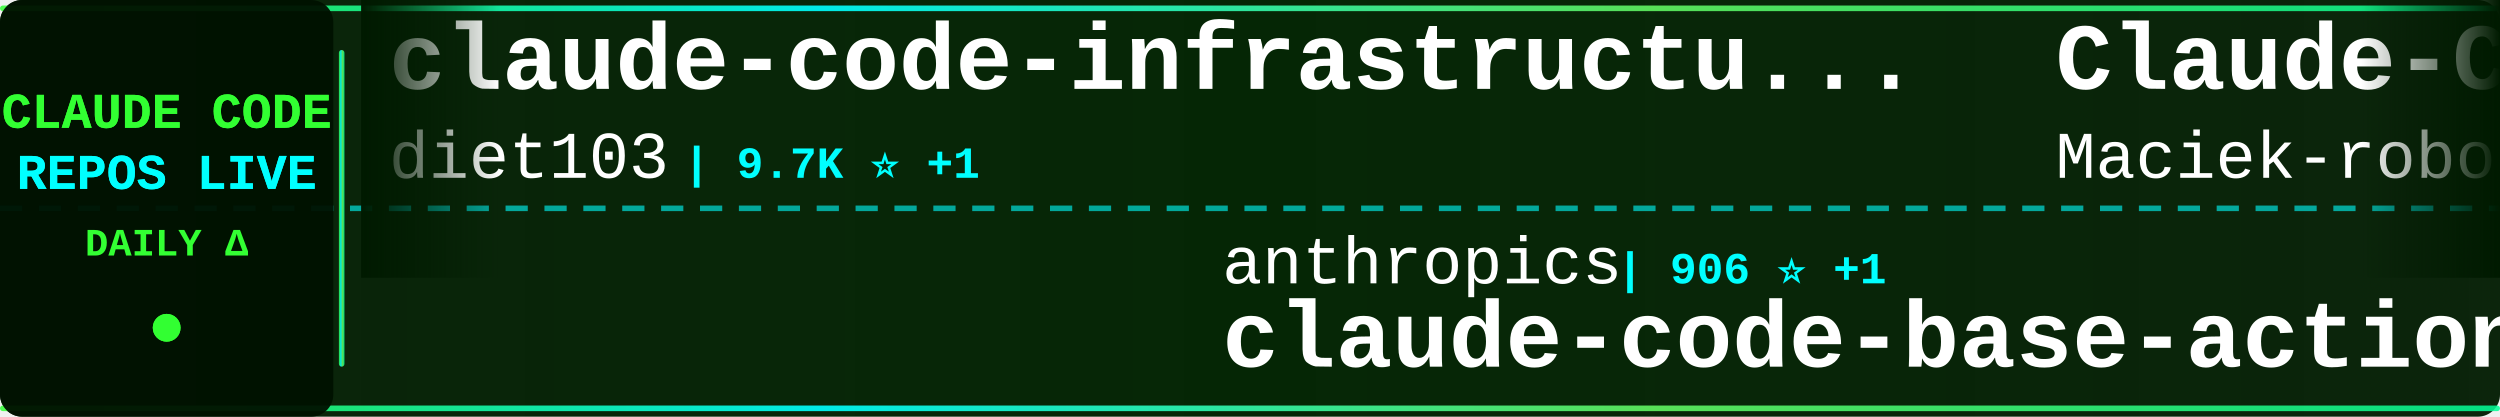
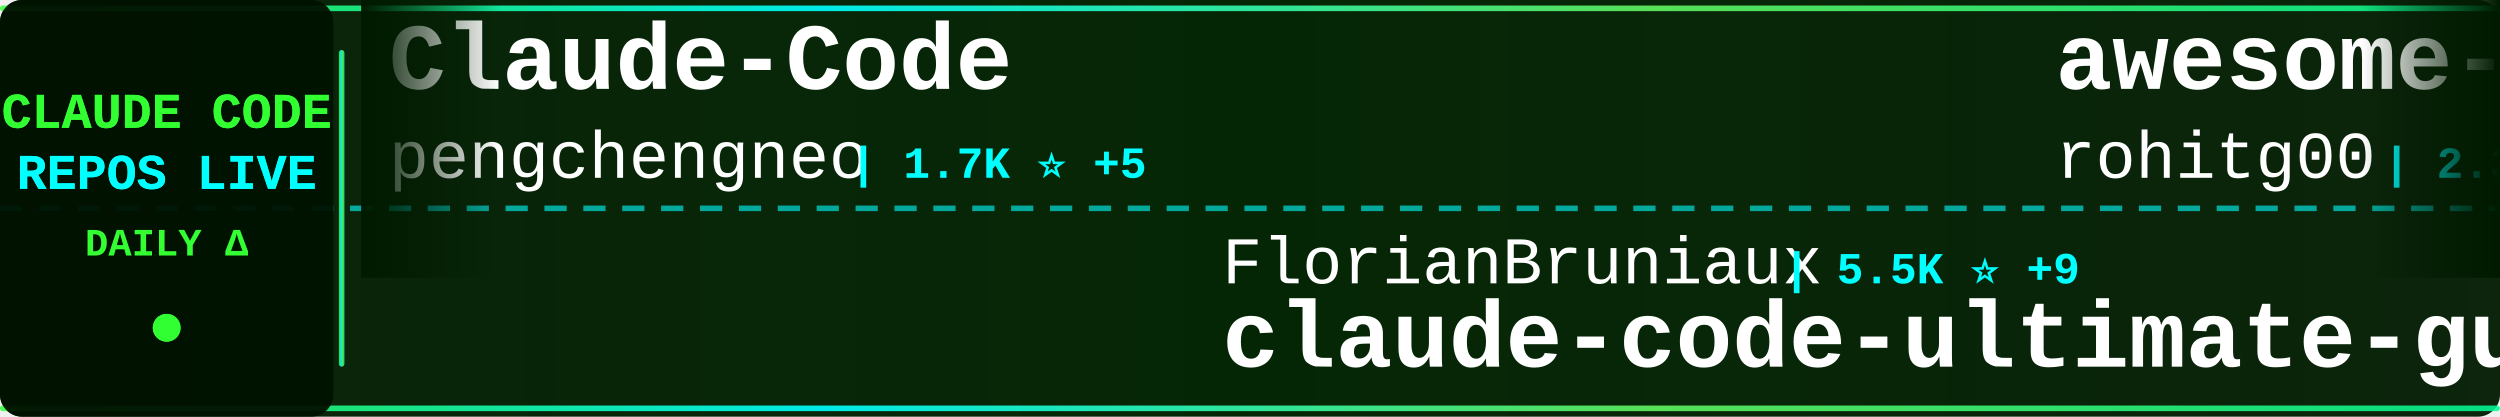
<svg xmlns="http://www.w3.org/2000/svg" width="900" height="150">
  <defs>
    <linearGradient id="tickerBg" x1="0%" y1="0%" x2="100%" y2="0%">
      <stop offset="0%" style="stop-color:#001a00;stop-opacity:0.95" />
      <stop offset="50%" style="stop-color:#002200;stop-opacity:0.98" />
      <stop offset="100%" style="stop-color:#001a00;stop-opacity:0.95" />
    </linearGradient>
    <linearGradient id="borderGrad" x1="0%" y1="0%" x2="100%" y2="0%">
      <stop offset="0%" style="stop-color:#33ff33;stop-opacity:0.85">
        <animate attributeName="stop-opacity" values="0.85;1;0.85" dur="2s" repeatCount="indefinite" />
      </stop>
      <stop offset="33%" style="stop-color:#00ffff;stop-opacity:0.9">
        <animate attributeName="stop-opacity" values="0.9;1;0.9" dur="2.2s" repeatCount="indefinite" />
      </stop>
      <stop offset="66%" style="stop-color:#66ff66;stop-opacity:0.85">
        <animate attributeName="stop-opacity" values="0.85;1;0.85" dur="1.8s" repeatCount="indefinite" />
      </stop>
      <stop offset="100%" style="stop-color:#00ff99;stop-opacity:0.85">
        <animate attributeName="stop-opacity" values="0.85;1;0.85" dur="2s" repeatCount="indefinite" />
      </stop>
    </linearGradient>
    <filter id="textGlow">
      <feGaussianBlur stdDeviation="0.1" result="coloredBlur" />
      <feMerge>
        <feMergeNode in="coloredBlur" />
        <feMergeNode in="SourceGraphic" />
      </feMerge>
    </filter>
    <filter id="metricGlow">
      <feGaussianBlur stdDeviation="0.2" result="coloredBlur" />
      <feMerge>
        <feMergeNode in="coloredBlur" />
        <feMergeNode in="SourceGraphic" />
      </feMerge>
    </filter>
    <linearGradient id="leftFade" x1="0%" y1="0%" x2="100%" y2="0%">
      <stop offset="0%" style="stop-color:#001a00;stop-opacity:1" />
      <stop offset="100%" style="stop-color:#001a00;stop-opacity:0" />
    </linearGradient>
    <linearGradient id="rightFade" x1="0%" y1="0%" x2="100%" y2="0%">
      <stop offset="0%" style="stop-color:#001a00;stop-opacity:0" />
      <stop offset="100%" style="stop-color:#001a00;stop-opacity:1" />
    </linearGradient>
  </defs>
  <rect width="900" height="150" fill="url(#tickerBg)" rx="8" />
  <rect x="0" y="2" width="900" height="2" fill="url(#borderGrad)" rx="1" />
  <rect x="0" y="146" width="900" height="2" fill="url(#borderGrad)" rx="1" />
  <line x1="0" y1="75" x2="900" y2="75" stroke="#00ffff" stroke-width="2" stroke-dasharray="8 6" opacity="0.6" />
  <rect x="0" y="0" width="120" height="150" fill="#001100" opacity="0.95" rx="8" />
  <text x="60" y="46" font-family="'Courier New', monospace" font-size="18" font-weight="bold" fill="#33ff33" text-anchor="middle" filter="url(#textGlow)">
    CLAUDE CODE
  </text>
  <text x="60" y="68" font-family="'Courier New', monospace" font-size="18" font-weight="bold" fill="#00ffff" text-anchor="middle" filter="url(#textGlow)">
    REPOS LIVE
  </text>
  <text x="60" y="92" font-family="'Courier New', monospace" font-size="14" font-weight="bold" fill="#33ff33" text-anchor="middle">
    DAILY Δ
  </text>
  <circle cx="60" cy="118" r="5" fill="#33ff33" filter="url(#metricGlow)">
    <animate attributeName="r" values="4;6;4" dur="1.5s" repeatCount="indefinite" />
    <animate attributeName="opacity" values="0.6;1;0.6" dur="1.5s" repeatCount="indefinite" />
  </circle>
  <rect x="122" y="18" width="2" height="114" fill="url(#borderGrad)" rx="1" />
  <clipPath id="tickerClip">
    <rect x="130" y="0" width="770" height="150" />
  </clipPath>
  <g clip-path="url(#tickerClip)">
    <g id="tickerItems">
      <animateTransform attributeName="transform" attributeType="XML" type="translate" from="0 0" to="-3000 0" dur="54s" repeatCount="indefinite" />
      <g transform="translate(0, 0)">
-         <text x="140" y="32" font-family="'Courier New', monospace" font-size="34" font-weight="bold" fill="#ffffff">claude-code-infrastructu...</text>
-         <text x="140" y="64" font-family="'Courier New', monospace" font-size="24" font-weight="normal" fill="#ffffff" opacity="1.0">diet103</text>
-         <text x="246" y="64" font-family="'Courier New', monospace" font-size="16" font-weight="bold" fill="#00ffff"> | 9.7K ⭐ +1</text>
+         <text x="140" y="32" font-family="'Courier New', monospace" font-size="34" font-weight="bold" fill="#ffffff">Claude-Code</text>
+         <text x="140" y="64" font-family="'Courier New', monospace" font-size="24" font-weight="normal" fill="#ffffff" opacity="1.0">pengchengneo</text>
+         <text x="306" y="64" font-family="'Courier New', monospace" font-size="16" font-weight="bold" fill="#00ffff"> | 1.7K ⭐ +5</text>
      </g>
      <g transform="translate(300, 0)">
-         <text x="140" y="102" font-family="'Courier New', monospace" font-size="24" font-weight="normal" fill="#ffffff" opacity="1.0">anthropics</text>
-         <text x="282" y="102" font-family="'Courier New', monospace" font-size="16" font-weight="bold" fill="#00ffff"> | 906 ⭐ +1</text>
-         <text x="140" y="132" font-family="'Courier New', monospace" font-size="34" font-weight="bold" fill="#ffffff">claude-code-base-action</text>
+         <text x="140" y="102" font-family="'Courier New', monospace" font-size="24" font-weight="normal" fill="#ffffff" opacity="1.0">FlorianBruniaux</text>
+         <text x="342" y="102" font-family="'Courier New', monospace" font-size="16" font-weight="bold" fill="#00ffff"> | 5.5K ⭐ +9</text>
+         <text x="140" y="132" font-family="'Courier New', monospace" font-size="34" font-weight="bold" fill="#ffffff">claude-code-ultimate-gui...</text>
      </g>
      <g transform="translate(600, 0)">
-         <text x="140" y="32" font-family="'Courier New', monospace" font-size="34" font-weight="bold" fill="#ffffff">Claude-Code-Usage-Monito...</text>
-         <text x="140" y="64" font-family="'Courier New', monospace" font-size="24" font-weight="normal" fill="#ffffff" opacity="1.0">Maciek-roboblog</text>
-         <text x="342" y="64" font-family="'Courier New', monospace" font-size="16" font-weight="bold" fill="#00ffff"> | 8.4K ⭐ +6</text>
+         <text x="140" y="32" font-family="'Courier New', monospace" font-size="34" font-weight="bold" fill="#ffffff">awesome-claude-code-tool...</text>
+         <text x="140" y="64" font-family="'Courier New', monospace" font-size="24" font-weight="normal" fill="#ffffff" opacity="1.0">rohitg00</text>
+         <text x="258" y="64" font-family="'Courier New', monospace" font-size="16" font-weight="bold" fill="#00ffff"> | 2.3K ⭐ +6</text>
      </g>
      <g transform="translate(900, 0)">
-         <text x="140" y="102" font-family="'Courier New', monospace" font-size="24" font-weight="normal" fill="#ffffff" opacity="1.0">Cranot</text>
-         <text x="234" y="102" font-family="'Courier New', monospace" font-size="16" font-weight="bold" fill="#00ffff"> | 2.8K ⭐</text>
-         <text x="140" y="132" font-family="'Courier New', monospace" font-size="34" font-weight="bold" fill="#ffffff">claude-code-guide</text>
+         <text x="140" y="102" font-family="'Courier New', monospace" font-size="24" font-weight="normal" fill="#ffffff" opacity="1.0">Yuyz0112</text>
+         <text x="258" y="102" font-family="'Courier New', monospace" font-size="16" font-weight="bold" fill="#00ffff"> | 2.4K ⭐</text>
+         <text x="140" y="132" font-family="'Courier New', monospace" font-size="34" font-weight="bold" fill="#ffffff">claude-code-reverse</text>
      </g>
      <g transform="translate(1200, 0)">
-         <text x="140" y="32" font-family="'Courier New', monospace" font-size="34" font-weight="bold" fill="#ffffff">free-claude-code</text>
-         <text x="140" y="64" font-family="'Courier New', monospace" font-size="24" font-weight="normal" fill="#ffffff" opacity="1.0">Alishahryar1</text>
-         <text x="306" y="64" font-family="'Courier New', monospace" font-size="16" font-weight="bold" fill="#00ffff"> | 40.2K ⭐ +154</text>
+         <text x="140" y="32" font-family="'Courier New', monospace" font-size="34" font-weight="bold" fill="#ffffff">claude-code-proxy</text>
+         <text x="140" y="64" font-family="'Courier New', monospace" font-size="24" font-weight="normal" fill="#ffffff" opacity="1.0">fuergaosi233</text>
+         <text x="306" y="64" font-family="'Courier New', monospace" font-size="16" font-weight="bold" fill="#00ffff"> | 2.7K ⭐ +3</text>
      </g>
      <g transform="translate(1500, 0)">
-         <text x="140" y="102" font-family="'Courier New', monospace" font-size="24" font-weight="normal" fill="#ffffff" opacity="1.0">xu-xiang</text>
-         <text x="258" y="102" font-family="'Courier New', monospace" font-size="16" font-weight="bold" fill="#00ffff"> | 1.7K ⭐ +12</text>
-         <text x="140" y="132" font-family="'Courier New', monospace" font-size="34" font-weight="bold" fill="#ffffff">everything-claude-code-z...</text>
+         <text x="140" y="102" font-family="'Courier New', monospace" font-size="24" font-weight="normal" fill="#ffffff" opacity="1.0">carlvellotti</text>
+         <text x="306" y="102" font-family="'Courier New', monospace" font-size="16" font-weight="bold" fill="#00ffff"> | 2.1K ⭐ +4</text>
+         <text x="140" y="132" font-family="'Courier New', monospace" font-size="34" font-weight="bold" fill="#ffffff">claude-code-pm-course</text>
      </g>
      <g transform="translate(1800, 0)">
-         <text x="140" y="32" font-family="'Courier New', monospace" font-size="34" font-weight="bold" fill="#ffffff">edmunds-claude-code</text>
-         <text x="140" y="64" font-family="'Courier New', monospace" font-size="24" font-weight="normal" fill="#ffffff" opacity="1.0">edmund-io</text>
-         <text x="270" y="64" font-family="'Courier New', monospace" font-size="16" font-weight="bold" fill="#00ffff"> | 1.5K ⭐</text>
+         <text x="140" y="32" font-family="'Courier New', monospace" font-size="34" font-weight="bold" fill="#ffffff">claude-code-prompts</text>
+         <text x="140" y="64" font-family="'Courier New', monospace" font-size="24" font-weight="normal" fill="#ffffff" opacity="1.0">repowise-dev</text>
+         <text x="306" y="64" font-family="'Courier New', monospace" font-size="16" font-weight="bold" fill="#00ffff"> | 1.2K ⭐ +1</text>
      </g>
      <g transform="translate(2100, 0)">
-         <text x="140" y="102" font-family="'Courier New', monospace" font-size="24" font-weight="normal" fill="#ffffff" opacity="1.0">fazxes</text>
-         <text x="234" y="102" font-family="'Courier New', monospace" font-size="16" font-weight="bold" fill="#00ffff"> | 225 ⭐</text>
-         <text x="140" y="132" font-family="'Courier New', monospace" font-size="34" font-weight="bold" fill="#ffffff">Claude-code</text>
+         <text x="140" y="102" font-family="'Courier New', monospace" font-size="24" font-weight="normal" fill="#ffffff" opacity="1.0">asgeirtj</text>
+         <text x="258" y="102" font-family="'Courier New', monospace" font-size="16" font-weight="bold" fill="#00ffff"> | 57.9K ⭐ +390</text>
+         <text x="140" y="132" font-family="'Courier New', monospace" font-size="34" font-weight="bold" fill="#ffffff">system_prompts_leaks</text>
      </g>
      <g transform="translate(2400, 0)">
-         <text x="140" y="32" font-family="'Courier New', monospace" font-size="34" font-weight="bold" fill="#ffffff">claude-code-harness</text>
-         <text x="140" y="64" font-family="'Courier New', monospace" font-size="24" font-weight="normal" fill="#ffffff" opacity="1.0">Chachamaru127</text>
-         <text x="318" y="64" font-family="'Courier New', monospace" font-size="16" font-weight="bold" fill="#00ffff"> | 3.0K ⭐ +4</text>
+         <text x="140" y="32" font-family="'Courier New', monospace" font-size="34" font-weight="bold" fill="#ffffff">claude-code-hooks-master...</text>
+         <text x="140" y="64" font-family="'Courier New', monospace" font-size="24" font-weight="normal" fill="#ffffff" opacity="1.0">disler</text>
+         <text x="234" y="64" font-family="'Courier New', monospace" font-size="16" font-weight="bold" fill="#00ffff"> | 3.8K ⭐ +2</text>
      </g>
      <g transform="translate(2700, 0)">
-         <text x="140" y="102" font-family="'Courier New', monospace" font-size="24" font-weight="normal" fill="#ffffff" opacity="1.0">krusemediallc</text>
-         <text x="318" y="102" font-family="'Courier New', monospace" font-size="16" font-weight="bold" fill="#00ffff"> | 1.0K ⭐ +4</text>
-         <text x="140" y="132" font-family="'Courier New', monospace" font-size="34" font-weight="bold" fill="#ffffff">arcads-claude-code</text>
+         <text x="140" y="102" font-family="'Courier New', monospace" font-size="24" font-weight="normal" fill="#ffffff" opacity="1.0">JrCx7scC</text>
+         <text x="258" y="102" font-family="'Courier New', monospace" font-size="16" font-weight="bold" fill="#00ffff"> | 371 ⭐</text>
+         <text x="140" y="132" font-family="'Courier New', monospace" font-size="34" font-weight="bold" fill="#ffffff">claude-code-source</text>
      </g>
      <g transform="translate(3000, 0)">
-         <text x="140" y="32" font-family="'Courier New', monospace" font-size="34" font-weight="bold" fill="#ffffff">claude-code-infrastructu...</text>
-         <text x="140" y="64" font-family="'Courier New', monospace" font-size="24" font-weight="normal" fill="#ffffff" opacity="1.0">diet103</text>
-         <text x="246" y="64" font-family="'Courier New', monospace" font-size="16" font-weight="bold" fill="#00ffff"> | 9.7K ⭐ +1</text>
+         <text x="140" y="32" font-family="'Courier New', monospace" font-size="34" font-weight="bold" fill="#ffffff">Claude-Code</text>
+         <text x="140" y="64" font-family="'Courier New', monospace" font-size="24" font-weight="normal" fill="#ffffff" opacity="1.0">pengchengneo</text>
+         <text x="306" y="64" font-family="'Courier New', monospace" font-size="16" font-weight="bold" fill="#00ffff"> | 1.7K ⭐ +5</text>
      </g>
      <g transform="translate(3300, 0)">
-         <text x="140" y="102" font-family="'Courier New', monospace" font-size="24" font-weight="normal" fill="#ffffff" opacity="1.0">anthropics</text>
-         <text x="282" y="102" font-family="'Courier New', monospace" font-size="16" font-weight="bold" fill="#00ffff"> | 906 ⭐ +1</text>
-         <text x="140" y="132" font-family="'Courier New', monospace" font-size="34" font-weight="bold" fill="#ffffff">claude-code-base-action</text>
+         <text x="140" y="102" font-family="'Courier New', monospace" font-size="24" font-weight="normal" fill="#ffffff" opacity="1.0">FlorianBruniaux</text>
+         <text x="342" y="102" font-family="'Courier New', monospace" font-size="16" font-weight="bold" fill="#00ffff"> | 5.5K ⭐ +9</text>
+         <text x="140" y="132" font-family="'Courier New', monospace" font-size="34" font-weight="bold" fill="#ffffff">claude-code-ultimate-gui...</text>
      </g>
      <g transform="translate(3600, 0)">
-         <text x="140" y="32" font-family="'Courier New', monospace" font-size="34" font-weight="bold" fill="#ffffff">Claude-Code-Usage-Monito...</text>
-         <text x="140" y="64" font-family="'Courier New', monospace" font-size="24" font-weight="normal" fill="#ffffff" opacity="1.0">Maciek-roboblog</text>
-         <text x="342" y="64" font-family="'Courier New', monospace" font-size="16" font-weight="bold" fill="#00ffff"> | 8.4K ⭐ +6</text>
+         <text x="140" y="32" font-family="'Courier New', monospace" font-size="34" font-weight="bold" fill="#ffffff">awesome-claude-code-tool...</text>
+         <text x="140" y="64" font-family="'Courier New', monospace" font-size="24" font-weight="normal" fill="#ffffff" opacity="1.0">rohitg00</text>
+         <text x="258" y="64" font-family="'Courier New', monospace" font-size="16" font-weight="bold" fill="#00ffff"> | 2.3K ⭐ +6</text>
      </g>
      <g transform="translate(3900, 0)">
-         <text x="140" y="102" font-family="'Courier New', monospace" font-size="24" font-weight="normal" fill="#ffffff" opacity="1.0">Cranot</text>
-         <text x="234" y="102" font-family="'Courier New', monospace" font-size="16" font-weight="bold" fill="#00ffff"> | 2.8K ⭐</text>
-         <text x="140" y="132" font-family="'Courier New', monospace" font-size="34" font-weight="bold" fill="#ffffff">claude-code-guide</text>
+         <text x="140" y="102" font-family="'Courier New', monospace" font-size="24" font-weight="normal" fill="#ffffff" opacity="1.0">Yuyz0112</text>
+         <text x="258" y="102" font-family="'Courier New', monospace" font-size="16" font-weight="bold" fill="#00ffff"> | 2.4K ⭐</text>
+         <text x="140" y="132" font-family="'Courier New', monospace" font-size="34" font-weight="bold" fill="#ffffff">claude-code-reverse</text>
      </g>
    </g>
  </g>
  <rect x="130" y="0" width="50" height="100" fill="url(#leftFade)" />
  <rect x="850" y="0" width="50" height="100" fill="url(#rightFade)" />
</svg>
